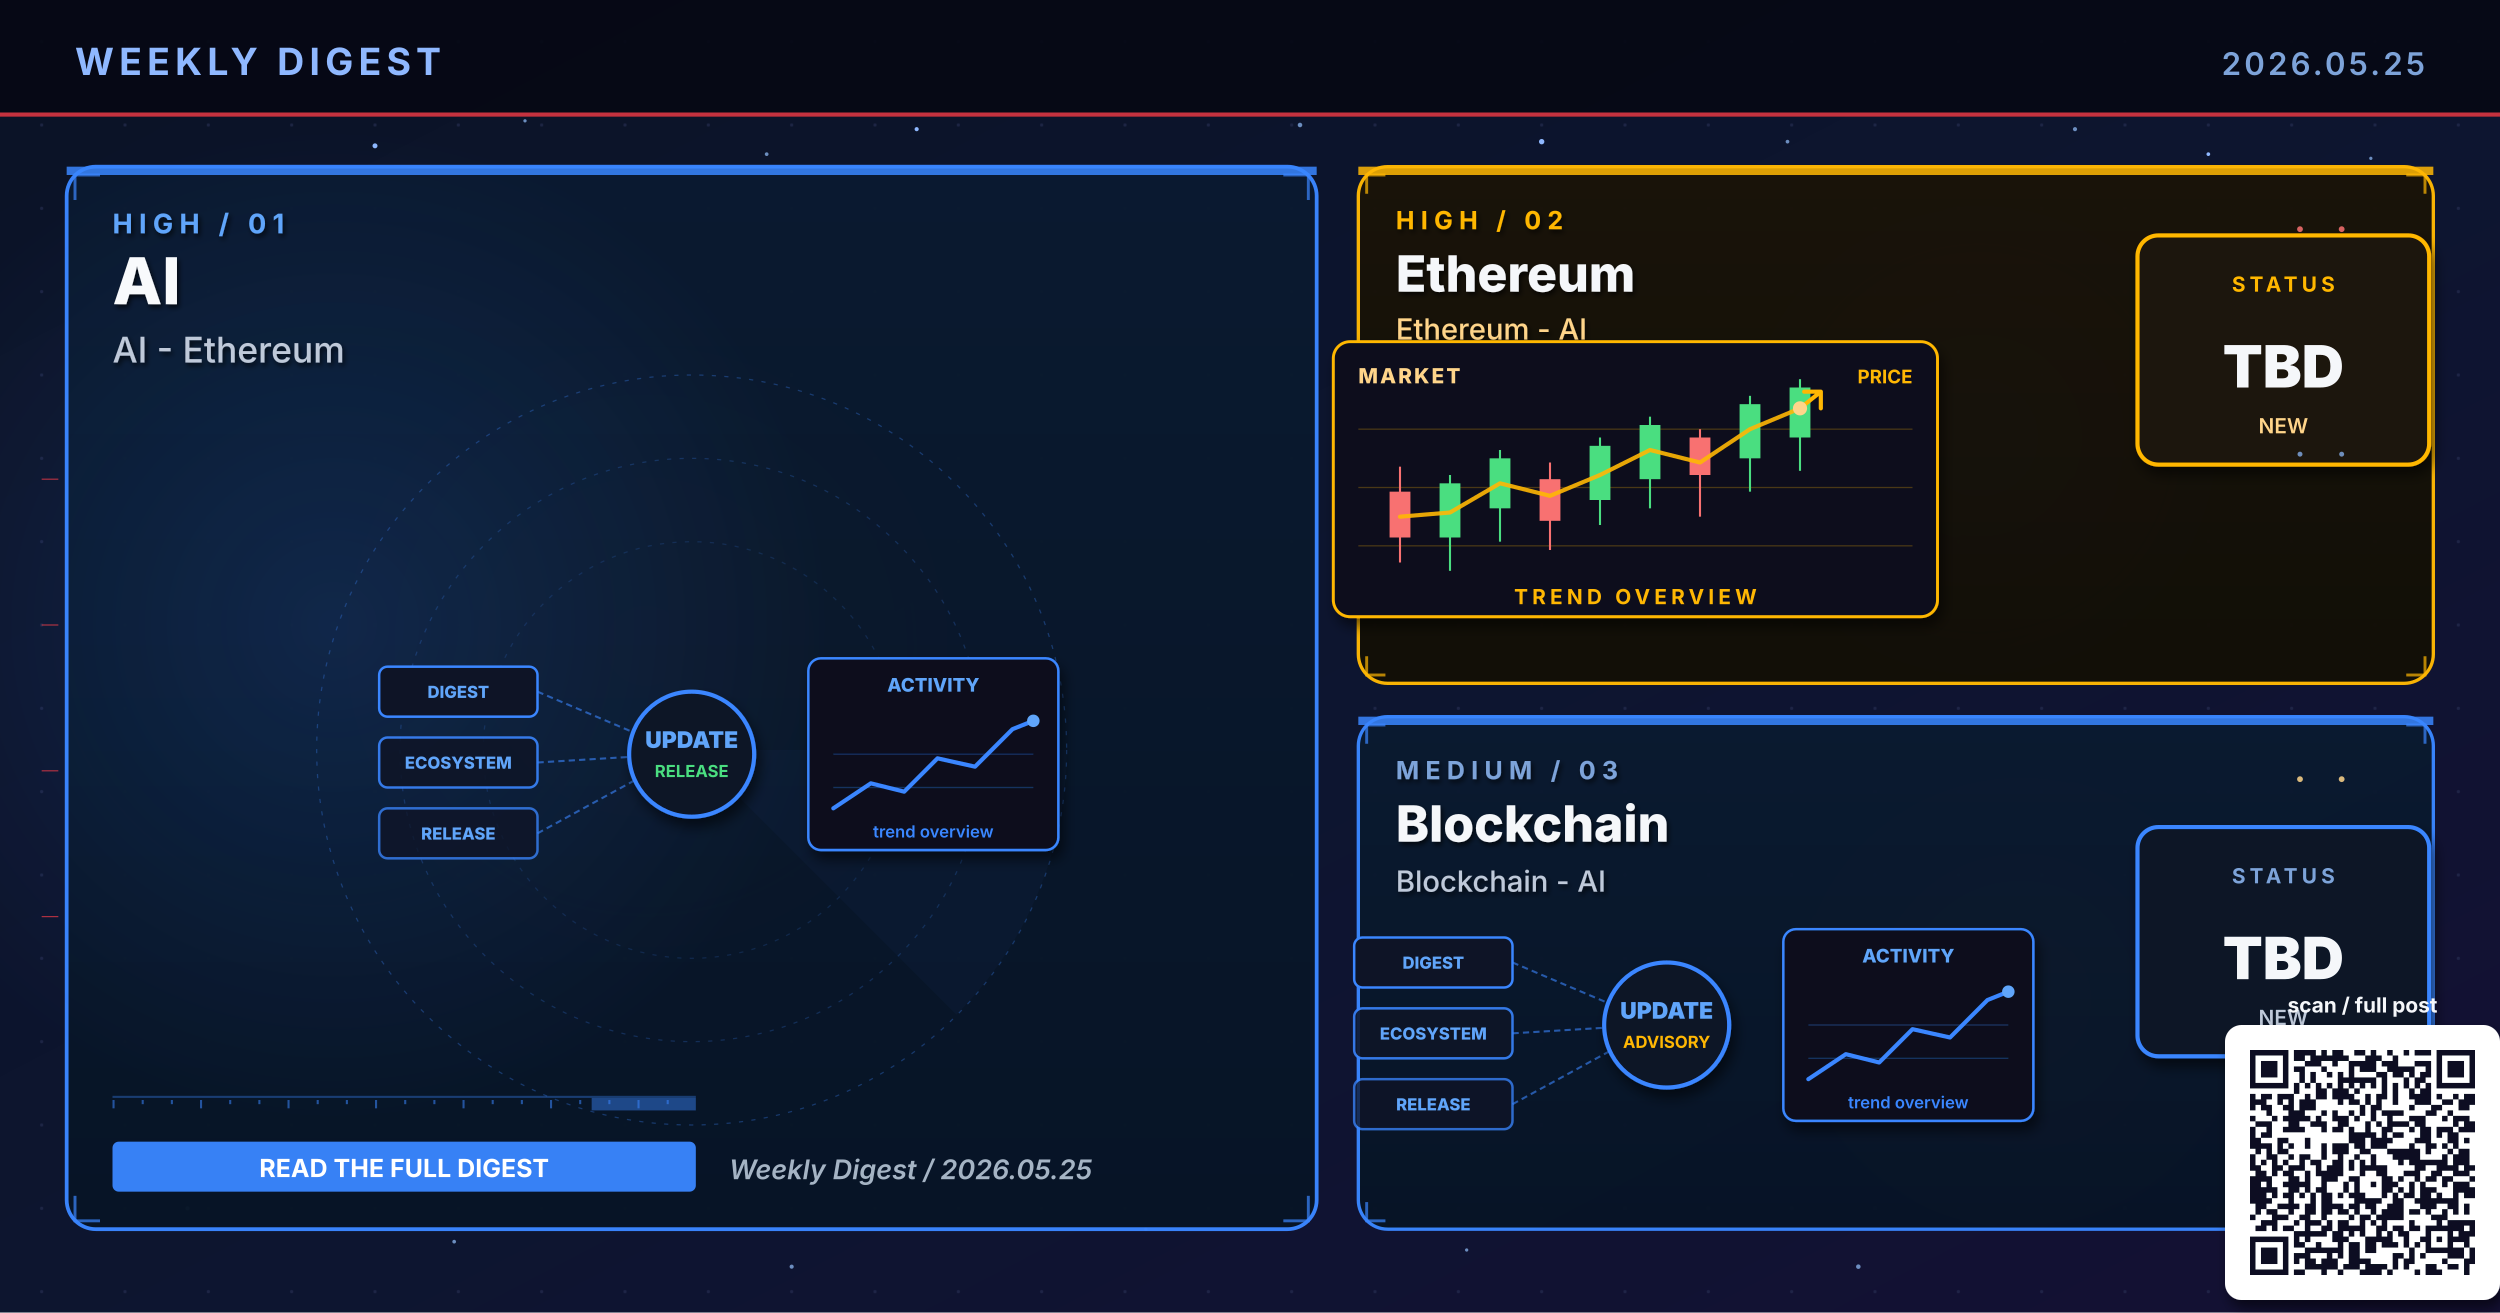
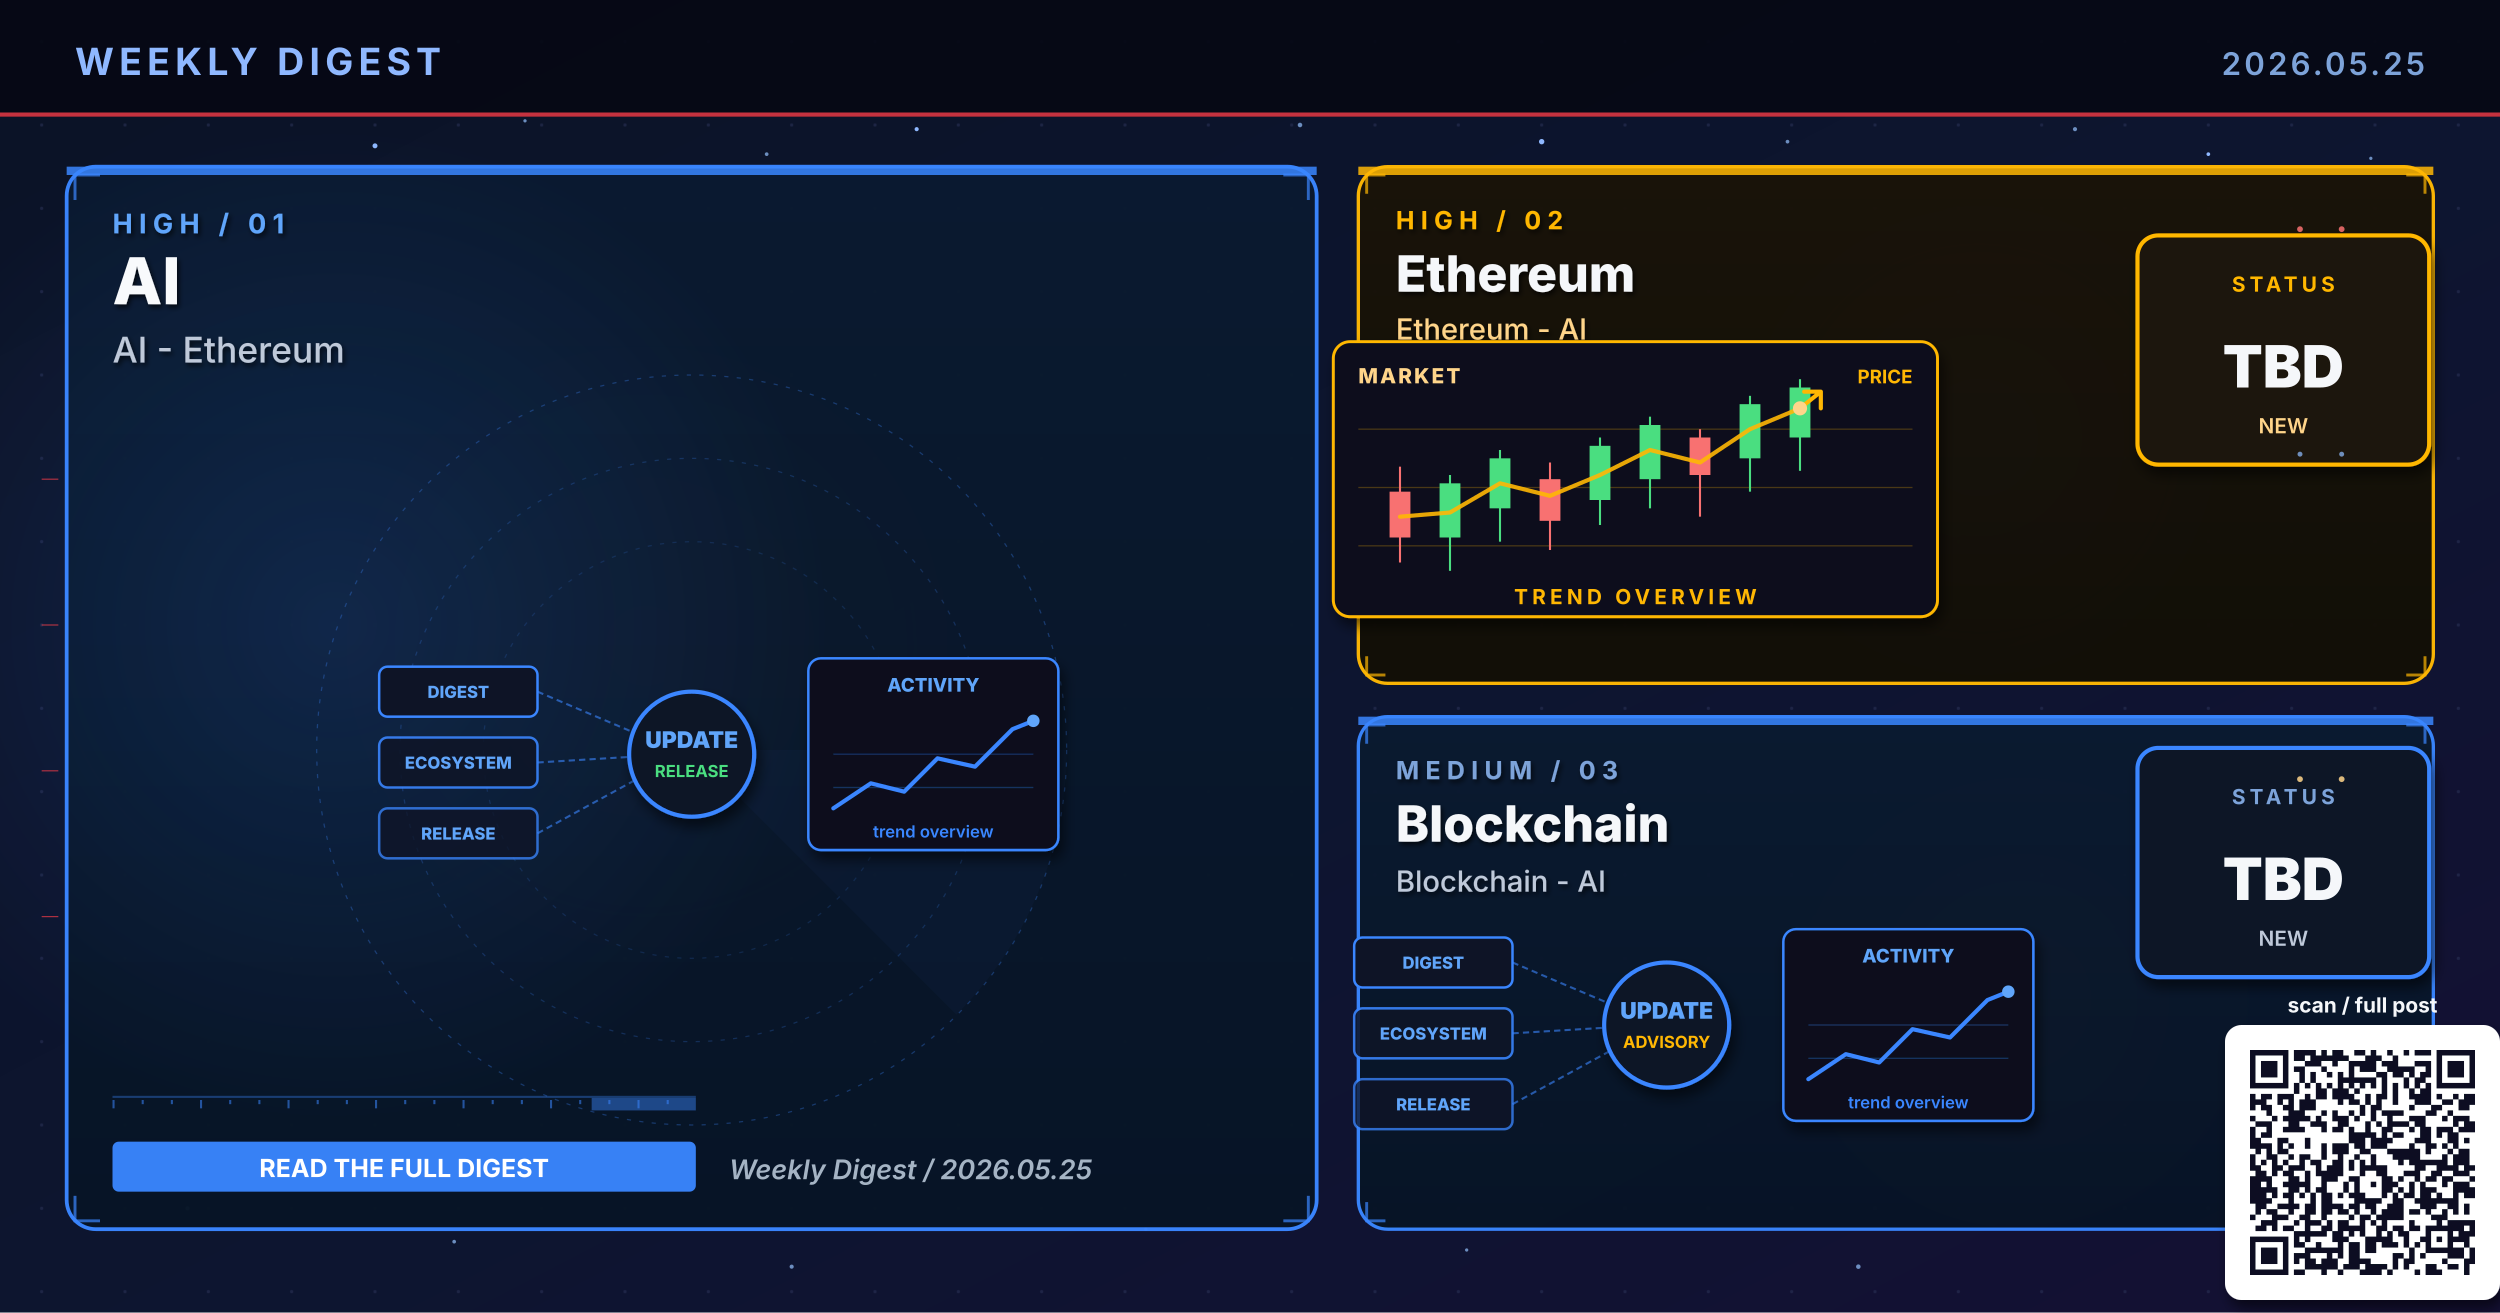
<svg xmlns="http://www.w3.org/2000/svg" viewBox="0 0 1200 630" width="1200" height="630" role="img" aria-label="Weekly digest cover 2026.05.25: AI, Ethereum, Blockchain">
  <defs>
    <linearGradient id="bgSpread" x1="0%" y1="0%" x2="100%" y2="100%">
      <stop offset="0%" stop-color="#0B1326" />
      <stop offset="55%" stop-color="#0D1530" />
      <stop offset="100%" stop-color="#141034" />
    </linearGradient>
    <linearGradient id="heroPanel" x1="0%" y1="0%" x2="0%" y2="100%">
      <stop offset="0%" stop-color="#1A0A08" />
      <stop offset="100%" stop-color="#110608" />
    </linearGradient>
    <linearGradient id="heroPanelBlue" x1="0%" y1="0%" x2="0%" y2="100%">
      <stop offset="0%" stop-color="#0A1A30" />
      <stop offset="100%" stop-color="#071426" />
    </linearGradient>
    <linearGradient id="heroPanelAmber" x1="0%" y1="0%" x2="0%" y2="100%">
      <stop offset="0%" stop-color="#1A1208" />
      <stop offset="100%" stop-color="#120E06" />
    </linearGradient>
    <linearGradient id="heroPanelGreen" x1="0%" y1="0%" x2="0%" y2="100%">
      <stop offset="0%" stop-color="#08160E" />
      <stop offset="100%" stop-color="#04100A" />
    </linearGradient>
    <linearGradient id="heroPanelPurple" x1="0%" y1="0%" x2="0%" y2="100%">
      <stop offset="0%" stop-color="#110629" />
      <stop offset="100%" stop-color="#0A0418" />
    </linearGradient>
    <radialGradient id="hotRed" cx="50%" cy="50%" r="50%">
      <stop offset="0%" stop-color="#E63946" stop-opacity="0.6" />
      <stop offset="100%" stop-color="#E63946" stop-opacity="0" />
    </radialGradient>
    <radialGradient id="hotBlue" cx="50%" cy="50%" r="50%">
      <stop offset="0%" stop-color="#3A86FF" stop-opacity="0.5" />
      <stop offset="100%" stop-color="#3A86FF" stop-opacity="0" />
    </radialGradient>
    <radialGradient id="hotAmber" cx="50%" cy="50%" r="50%">
      <stop offset="0%" stop-color="#FFB703" stop-opacity="0.45" />
      <stop offset="100%" stop-color="#FFB703" stop-opacity="0" />
    </radialGradient>
    <radialGradient id="hotGreen" cx="50%" cy="50%" r="50%">
      <stop offset="0%" stop-color="#4ADE80" stop-opacity="0.45" />
      <stop offset="100%" stop-color="#4ADE80" stop-opacity="0" />
    </radialGradient>
    <radialGradient id="hotPurple" cx="50%" cy="50%" r="50%">
      <stop offset="0%" stop-color="#A78BFA" stop-opacity="0.45" />
      <stop offset="100%" stop-color="#A78BFA" stop-opacity="0" />
    </radialGradient>
    <pattern id="envGrid" x="0" y="0" width="40" height="40" patternUnits="userSpaceOnUse">
      <circle cx="20" cy="20" r="0.8" fill="#2A3256" opacity="0.55" />
    </pattern>
    <filter id="softShadow" x="-10%" y="-10%" width="130%" height="130%">
      <feGaussianBlur in="SourceAlpha" stdDeviation="3" />
      <feOffset dx="2" dy="4" />
      <feComponentTransfer>
        <feFuncA type="linear" slope="0.55" />
      </feComponentTransfer>
      <feMerge>
        <feMergeNode />
        <feMergeNode in="SourceGraphic" />
      </feMerge>
    </filter>
    <filter id="textShadow" x="-10%" y="-10%" width="130%" height="130%">
      <feGaussianBlur in="SourceAlpha" stdDeviation="1.2" />
      <feOffset dx="1" dy="1.5" />
      <feComponentTransfer>
        <feFuncA type="linear" slope="0.7" />
      </feComponentTransfer>
      <feMerge>
        <feMergeNode />
        <feMergeNode in="SourceGraphic" />
      </feMerge>
    </filter>
  </defs>
  <rect width="1200" height="630" fill="url(#bgSpread)" />
  <rect width="1200" height="630" fill="url(#envGrid)" />
  <circle cx="310" cy="310" r="160" fill="url(#hotRed)">
    <animate attributeName="opacity" values="0.6;1;0.6" dur="5.8s" repeatCount="indefinite" />
  </circle>
  <circle cx="950" cy="210" r="120" fill="url(#hotBlue)">
    <animate attributeName="opacity" values="0.45;0.85;0.45" dur="6.4s" repeatCount="indefinite" />
  </circle>
  <circle cx="970" cy="480" r="110" fill="url(#hotAmber)">
    <animate attributeName="opacity" values="0.4;0.75;0.4" dur="7.1s" repeatCount="indefinite" />
  </circle>
  <g fill="#8FB8FF">
    <circle cx="180" cy="70" r="1.2">
      <animate attributeName="opacity" values="0.2;1;0.2" dur="3.4s" repeatCount="indefinite" />
    </circle>
    <circle cx="440" cy="62" r="1">
      <animate attributeName="opacity" values="0.2;0.9;0.2" dur="4.2s" repeatCount="indefinite" />
    </circle>
    <circle cx="740" cy="68" r="1.3">
      <animate attributeName="opacity" values="0.25;1;0.25" dur="3.9s" repeatCount="indefinite" />
    </circle>
    <circle cx="1060" cy="74" r="0.9">
      <animate attributeName="opacity" values="0.2;0.85;0.2" dur="5.1s" repeatCount="indefinite" />
    </circle>
    <circle cx="90" cy="580" r="1">
      <animate attributeName="opacity" values="0.15;0.8;0.15" dur="4.7s" repeatCount="indefinite" />
    </circle>
    <circle cx="550" cy="590" r="0.8">
      <animate attributeName="opacity" values="0.2;0.75;0.2" dur="3.6s" begin="0.5s" repeatCount="indefinite" />
    </circle>
  </g>
  <g fill="#7DA3D9" opacity="0.85">
    <circle cx="252" cy="58" r="0.8">
      <animate attributeName="opacity" values="0.15;0.7;0.15" dur="4.3s" repeatCount="indefinite" />
    </circle>
    <circle cx="368" cy="74" r="0.9">
      <animate attributeName="opacity" values="0.2;0.85;0.2" dur="3.8s" begin="0.4s" repeatCount="indefinite" />
    </circle>
    <circle cx="624" cy="60" r="1.1">
      <animate attributeName="opacity" values="0.25;0.95;0.25" dur="4.5s" repeatCount="indefinite" />
    </circle>
    <circle cx="858" cy="68" r="0.9">
      <animate attributeName="opacity" values="0.2;0.8;0.2" dur="3.6s" begin="0.6s" repeatCount="indefinite" />
    </circle>
    <circle cx="996" cy="62" r="1.0">
      <animate attributeName="opacity" values="0.2;0.9;0.2" dur="4.0s" begin="0.2s" repeatCount="indefinite" />
    </circle>
    <circle cx="1138" cy="76" r="0.8">
      <animate attributeName="opacity" values="0.15;0.7;0.15" dur="5.2s" begin="0.5s" repeatCount="indefinite" />
    </circle>
    <circle cx="218" cy="596" r="0.9">
      <animate attributeName="opacity" values="0.18;0.75;0.18" dur="4.6s" begin="0.3s" repeatCount="indefinite" />
    </circle>
    <circle cx="380" cy="608" r="1.0">
      <animate attributeName="opacity" values="0.2;0.85;0.2" dur="3.9s" begin="0.7s" repeatCount="indefinite" />
    </circle>
    <circle cx="704" cy="600" r="0.8">
      <animate attributeName="opacity" values="0.18;0.7;0.18" dur="4.2s" begin="0.4s" repeatCount="indefinite" />
    </circle>
    <circle cx="892" cy="608" r="1.1">
      <animate attributeName="opacity" values="0.22;0.9;0.22" dur="4.7s" begin="0.6s" repeatCount="indefinite" />
    </circle>
    <circle cx="1078" cy="600" r="0.9">
      <animate attributeName="opacity" values="0.2;0.85;0.2" dur="3.6s" begin="0.8s" repeatCount="indefinite" />
    </circle>
  </g>
  <rect x="0" y="0" width="1200" height="56" fill="#050813" opacity="0.92" />
  <text x="36" y="36" font-family="Inter, Helvetica, Arial, sans-serif" font-size="18" font-weight="700" fill="#8FB8FF" letter-spacing="2.5">WEEKLY DIGEST</text>
  <text x="1164" y="36" font-family="Inter, Helvetica, Arial, sans-serif" font-size="15" font-weight="600" fill="#7DA3D9" letter-spacing="1.5" text-anchor="end">2026.05.25</text>
  <rect x="0" y="54" width="1200" height="2" fill="#E63946" opacity="0.85">
    <animate attributeName="opacity" values="0.4;1;0.4" dur="4.8s" repeatCount="indefinite" />
  </rect>
  <rect x="32" y="80" width="600" height="510" rx="14" ry="14" fill="url(#heroPanelBlue)" stroke="#3A86FF" stroke-width="1.8" opacity="0.98" />
  <circle cx="160" cy="300" r="240" fill="url(#hotBlue)" opacity="0.28" />
  <rect x="32" y="80" width="600" height="4" fill="#3A86FF" opacity="0.85">
    <animate attributeName="opacity" values="0.5;1;0.5" dur="3.4s" repeatCount="indefinite" />
  </rect>
  <g filter="url(#textShadow)">
    <text x="54" y="112" font-family="Inter, Helvetica, Arial, sans-serif" font-size="13" font-weight="700" fill="#60A5FA" letter-spacing="3">HIGH  /  01</text>
    <text x="54" y="146" font-family="Inter, Helvetica, Arial, sans-serif" font-size="31" font-weight="800" fill="#F8FAFC">AI</text>
    <text x="54" y="174" font-family="Inter, Helvetica, Arial, sans-serif" font-size="17" font-weight="500" fill="#BFC9D9">AI - Ethereum</text>
  </g>
  <g transform="translate(332,360)" opacity="0.32">
    <circle r="180" fill="none" stroke="#3A86FF" stroke-width="0.6" stroke-dasharray="2 4" />
    <circle r="140" fill="none" stroke="#3A86FF" stroke-width="0.6" stroke-dasharray="2 4" opacity="0.7" />
    <circle r="100" fill="none" stroke="#3A86FF" stroke-width="0.6" stroke-dasharray="2 4" opacity="0.5" />
    <g>
      <path d="M0 0 L180 0 A180 180 0 0 1 127 127 Z" fill="#3A86FF" opacity="0.10" />
      <animateTransform attributeName="transform" type="rotate" from="0" to="360" dur="14s" repeatCount="indefinite" />
    </g>
  </g>
  <g stroke="#3A86FF" stroke-width="1.4" fill="none" opacity="0.7">
    <path d="M36 96 L36 84 L48 84" />
    <path d="M616 84 L628 84 L628 96" />
    <path d="M36 574 L36 586 L48 586" />
    <path d="M616 586 L628 586 L628 574" />
  </g>
  <g>
    <rect x="54" y="526" width="280" height="1" fill="#3A86FF" opacity="0.35" />
    <rect x="54" y="528" width="1" height="4" fill="#3A86FF" opacity="0.55" />
    <rect x="68" y="528" width="1" height="2" fill="#3A86FF" opacity="0.55" />
    <rect x="82" y="528" width="1" height="2" fill="#3A86FF" opacity="0.55" />
    <rect x="96" y="528" width="1" height="4" fill="#3A86FF" opacity="0.55" />
    <rect x="110" y="528" width="1" height="2" fill="#3A86FF" opacity="0.55" />
    <rect x="124" y="528" width="1" height="2" fill="#3A86FF" opacity="0.55" />
    <rect x="138" y="528" width="1" height="4" fill="#3A86FF" opacity="0.55" />
    <rect x="152" y="528" width="1" height="2" fill="#3A86FF" opacity="0.55" />
    <rect x="166" y="528" width="1" height="2" fill="#3A86FF" opacity="0.55" />
    <rect x="180" y="528" width="1" height="4" fill="#3A86FF" opacity="0.55" />
    <rect x="194" y="528" width="1" height="2" fill="#3A86FF" opacity="0.55" />
    <rect x="208" y="528" width="1" height="2" fill="#3A86FF" opacity="0.55" />
    <rect x="222" y="528" width="1" height="4" fill="#3A86FF" opacity="0.55" />
    <rect x="236" y="528" width="1" height="2" fill="#3A86FF" opacity="0.55" />
    <rect x="250" y="528" width="1" height="2" fill="#3A86FF" opacity="0.55" />
    <rect x="264" y="528" width="1" height="4" fill="#3A86FF" opacity="0.55" />
    <rect x="278" y="528" width="1" height="2" fill="#3A86FF" opacity="0.55" />
    <rect x="292" y="528" width="1" height="2" fill="#3A86FF" opacity="0.55" />
    <rect x="306" y="528" width="1" height="4" fill="#3A86FF" opacity="0.55" />
    <rect x="320" y="528" width="1" height="2" fill="#3A86FF" opacity="0.55" />
    <rect x="284" y="527" width="50" height="6" fill="#3A86FF" opacity="0.45">
      <animate attributeName="x" values="54;284;54" dur="6.4s" repeatCount="indefinite" />
      <animate attributeName="opacity" values="0.2;0.7;0.2" dur="6.4s" repeatCount="indefinite" />
    </rect>
  </g>
  <g transform="translate(332,360)">
    <g font-family="Inter, monospace" font-size="8" font-weight="800">
      <g transform="translate(-150,-40)">
        <rect x="0" y="0" width="76" height="24" rx="4" fill="#0E1426" stroke="#3A86FF" stroke-width="1.2" />
        <text x="38" y="15" text-anchor="middle" fill="#60A5FA">DIGEST</text>
      </g>
      <g transform="translate(-150,-6)">
        <rect x="0" y="0" width="76" height="24" rx="4" fill="#0E1426" stroke="#3A86FF" stroke-width="1.2" opacity="0.88" />
        <text x="38" y="15" text-anchor="middle" fill="#60A5FA">ECOSYSTEM</text>
      </g>
      <g transform="translate(-150,28)">
        <rect x="0" y="0" width="76" height="24" rx="4" fill="#0E1426" stroke="#3A86FF" stroke-width="1.2" opacity="0.76" />
        <text x="38" y="15" text-anchor="middle" fill="#60A5FA">RELEASE</text>
      </g>
    </g>
    <g stroke="#3A86FF" stroke-width="1" stroke-dasharray="3 2" fill="none" opacity="0.6">
      <line x1="-74" y1="-28" x2="-8" y2="0" />
      <line x1="-74" y1="6" x2="-8" y2="2" />
      <line x1="-74" y1="40" x2="-8" y2="4" />
    </g>
    <g fill="#60A5FA">
      <circle r="2">
        <animateMotion path="M-74 -28 L-8 0" dur="2.2s" repeatCount="indefinite" />
      </circle>
      <circle r="2">
        <animateMotion path="M-74 6 L-8 2" dur="2s" begin="0.4s" repeatCount="indefinite" />
      </circle>
      <circle r="2">
        <animateMotion path="M-74 40 L-8 4" dur="2.4s" begin="0.8s" repeatCount="indefinite" />
      </circle>
    </g>
    <circle cx="0" cy="2" r="30" fill="#0A1326" stroke="#3A86FF" stroke-width="2" filter="url(#softShadow)">
      <animate attributeName="r" values="28;33;28" dur="3.4s" repeatCount="indefinite" />
    </circle>
    <text x="0" y="-1" text-anchor="middle" font-family="Inter, monospace" font-size="11" font-weight="900" fill="#60A5FA">UPDATE</text>
    <text x="0" y="13" text-anchor="middle" font-family="Inter, monospace" font-size="8" font-weight="700" fill="#4ADE80">RELEASE</text>
    <g transform="translate(56,-44)" filter="url(#softShadow)">
      <rect x="0" y="0" width="120" height="92" rx="6" fill="#0A0F1E" stroke="#3A86FF" stroke-width="1.2" />
      <text x="60" y="16" text-anchor="middle" font-family="Inter, monospace" font-size="9" font-weight="800" fill="#60A5FA">ACTIVITY</text>
      <polyline points="12,72 30,60 46,64 62,48 80,52 98,34 108,30" fill="none" stroke="#3A86FF" stroke-width="2" stroke-linecap="round" stroke-linejoin="round" />
      <circle cx="108" cy="30" r="3" fill="#60A5FA">
        <animate attributeName="opacity" values="0.5;1;0.5" dur="2s" repeatCount="indefinite" />
      </circle>
      <g stroke="#3A86FF" stroke-width="0.6" opacity="0.3">
        <line x1="12" y1="46" x2="108" y2="46" />
        <line x1="12" y1="62" x2="108" y2="62" />
      </g>
      <text x="60" y="86" text-anchor="middle" font-family="Inter, monospace" font-size="8" font-weight="600" fill="#3A86FF">trend overview</text>
    </g>
  </g>
  <g transform="translate(54,548)">
    <rect x="0" y="0" width="280" height="24" rx="3" fill="#3A86FF" opacity="0.95" />
    <text x="140" y="17" text-anchor="middle" font-family="Inter, Helvetica, Arial, sans-serif" font-size="12" font-weight="700" fill="#FFFFFF">READ THE FULL DIGEST</text>
  </g>
  <text x="350" y="566" font-family="Inter, Helvetica, Arial, sans-serif" font-size="13" font-weight="600" fill="#A5B4C4" font-style="italic">Weekly Digest  /  2026.05.25</text>
  <rect x="652" y="80" width="516" height="248" rx="14" ry="14" fill="url(#heroPanelAmber)" stroke="#FFB703" stroke-width="1.6" opacity="0.97" />
  <rect x="652" y="80" width="516" height="4" fill="#FFB703" opacity="0.85">
    <animate attributeName="opacity" values="0.5;1;0.5" dur="4.2s" repeatCount="indefinite" />
  </rect>
  <g filter="url(#textShadow)">
    <text x="670" y="110" font-family="Inter, Helvetica, Arial, sans-serif" font-size="12" font-weight="700" fill="#FFB703" letter-spacing="3">HIGH  /  02</text>
    <text x="670" y="140" font-family="Inter, Helvetica, Arial, sans-serif" font-size="24" font-weight="800" fill="#F5F7FA">Ethereum</text>
    <text x="670" y="163" font-family="Inter, Helvetica, Arial, sans-serif" font-size="14" font-weight="500" fill="#FFD58A">Ethereum - AI</text>
  </g>
  <g stroke="#FFB703" stroke-width="1.4" fill="none" opacity="0.7">
    <path d="M656 93 L656 84 L665 84" />
    <path d="M1155 84 L1164 84 L1164 93" />
    <path d="M656 315 L656 324 L665 324" />
    <path d="M1155 324 L1164 324 L1164 315" />
  </g>
  <g transform="translate(800,230)">
    <g filter="url(#softShadow)">
      <rect x="-160" y="-66" width="290" height="132" rx="8" fill="#0A0F1E" stroke="#FFB703" stroke-width="1.4" />
    </g>
    <text x="-148" y="-46" font-family="Inter, monospace" font-size="10" font-weight="800" fill="#FFD58A" letter-spacing="1">MARKET</text>
    <text x="118" y="-46" text-anchor="end" font-family="Inter, monospace" font-size="9" font-weight="700" fill="#FFB703">PRICE</text>
    <g stroke="#FFB703" stroke-width="0.6" opacity="0.25">
      <line x1="-148" y1="-24" x2="118" y2="-24" />
      <line x1="-148" y1="4" x2="118" y2="4" />
      <line x1="-148" y1="32" x2="118" y2="32" />
    </g>
    <g stroke-width="1">
      <line x1="-128" y1="-6" x2="-128" y2="40" stroke="#F87171" />
      <rect x="-133" y="6" width="10" height="22" fill="#F87171" />
      <line x1="-104" y1="-2" x2="-104" y2="44" stroke="#4ADE80" />
      <rect x="-109" y="2" width="10" height="26" fill="#4ADE80" />
      <line x1="-80" y1="-14" x2="-80" y2="30" stroke="#4ADE80" />
      <rect x="-85" y="-10" width="10" height="24" fill="#4ADE80" />
      <line x1="-56" y1="-8" x2="-56" y2="34" stroke="#F87171" />
      <rect x="-61" y="0" width="10" height="20" fill="#F87171" />
      <line x1="-32" y1="-20" x2="-32" y2="22" stroke="#4ADE80" />
      <rect x="-37" y="-16" width="10" height="26" fill="#4ADE80" />
      <line x1="-8" y1="-30" x2="-8" y2="14" stroke="#4ADE80" />
      <rect x="-13" y="-26" width="10" height="26" fill="#4ADE80" />
      <line x1="16" y1="-24" x2="16" y2="18" stroke="#F87171" />
      <rect x="11" y="-20" width="10" height="18" fill="#F87171" />
      <line x1="40" y1="-40" x2="40" y2="6" stroke="#4ADE80" />
      <rect x="35" y="-36" width="10" height="26" fill="#4ADE80" />
      <line x1="64" y1="-48" x2="64" y2="-4" stroke="#4ADE80" />
      <rect x="59" y="-44" width="10" height="24" fill="#4ADE80" />
    </g>
    <polyline points="-128,18 -104,16 -80,2 -56,8 -32,-2 -8,-14 16,-8 40,-24 64,-34" fill="none" stroke="#FFB703" stroke-width="2" stroke-linecap="round" stroke-linejoin="round" opacity="0.9" />
    <g transform="translate(64,-34)" stroke="#FFB703" stroke-width="2" fill="none" stroke-linecap="round">
      <path d="M0 0 L10 -8 M10 -8 L2 -8 M10 -8 L10 0">
        <animate attributeName="stroke-opacity" values="0.5;1;0.5" dur="1.8s" repeatCount="indefinite" />
      </path>
    </g>
    <circle cx="64" cy="-34" r="3.4" fill="#FFD58A">
      <animate attributeName="r" values="3;5;3" dur="2s" repeatCount="indefinite" />
    </circle>
    <text x="-15" y="60" text-anchor="middle" font-family="Inter, Helvetica, Arial, sans-serif" font-size="10" font-weight="700" fill="#FFB703" letter-spacing="2">TREND OVERVIEW</text>
  </g>
  <g transform="translate(1094,168)" filter="url(#softShadow)">
    <rect x="-68" y="-55" width="140" height="110" rx="10" fill="#1A1208" stroke="#FFB703" stroke-width="2" />
    <text x="2" y="-28" text-anchor="middle" font-family="Inter, Helvetica, Arial, sans-serif" font-size="10" font-weight="700" letter-spacing="2" fill="#FFB703">STATUS</text>
    <text x="2" y="18" text-anchor="middle" font-family="Inter, Helvetica, Arial, sans-serif" font-size="28" font-weight="900" fill="#F5F7FA">TBD</text>
    <text x="2" y="40" text-anchor="middle" font-family="Inter, Helvetica, Arial, sans-serif" font-size="10" font-weight="600" fill="#FFD58A">NEW</text>
  </g>
  <rect x="652" y="344" width="516" height="246" rx="14" ry="14" fill="url(#heroPanelBlue)" stroke="#3A86FF" stroke-width="1.6" opacity="0.97" />
  <rect x="652" y="344" width="516" height="4" fill="#3A86FF" opacity="0.85">
    <animate attributeName="opacity" values="0.5;1;0.5" dur="4.8s" repeatCount="indefinite" />
  </rect>
  <g filter="url(#textShadow)">
    <text x="670" y="374" font-family="Inter, Helvetica, Arial, sans-serif" font-size="12" font-weight="700" fill="#7DA3D9" letter-spacing="3">MEDIUM  /  03</text>
    <text x="670" y="404" font-family="Inter, Helvetica, Arial, sans-serif" font-size="24" font-weight="800" fill="#F5F7FA">Blockchain</text>
    <text x="670" y="428" font-family="Inter, Helvetica, Arial, sans-serif" font-size="14" font-weight="500" fill="#BFC9D9">Blockchain - AI</text>
  </g>
  <g stroke="#3A86FF" stroke-width="1.4" fill="none" opacity="0.7">
    <path d="M656 357 L656 348 L665 348" />
    <path d="M1155 348 L1164 348 L1164 357" />
    <path d="M656 577 L656 586 L665 586" />
    <path d="M1155 586 L1164 586 L1164 577" />
  </g>
  <g transform="translate(800,490)">
    <g font-family="Inter, monospace" font-size="8" font-weight="800">
      <g transform="translate(-150,-40)">
        <rect x="0" y="0" width="76" height="24" rx="4" fill="#0E1426" stroke="#3A86FF" stroke-width="1.2" />
        <text x="38" y="15" text-anchor="middle" fill="#60A5FA">DIGEST</text>
      </g>
      <g transform="translate(-150,-6)">
        <rect x="0" y="0" width="76" height="24" rx="4" fill="#0E1426" stroke="#3A86FF" stroke-width="1.2" opacity="0.88" />
        <text x="38" y="15" text-anchor="middle" fill="#60A5FA">ECOSYSTEM</text>
      </g>
      <g transform="translate(-150,28)">
        <rect x="0" y="0" width="76" height="24" rx="4" fill="#0E1426" stroke="#3A86FF" stroke-width="1.2" opacity="0.76" />
        <text x="38" y="15" text-anchor="middle" fill="#60A5FA">RELEASE</text>
      </g>
    </g>
    <g stroke="#3A86FF" stroke-width="1" stroke-dasharray="3 2" fill="none" opacity="0.6">
      <line x1="-74" y1="-28" x2="-8" y2="0" />
      <line x1="-74" y1="6" x2="-8" y2="2" />
      <line x1="-74" y1="40" x2="-8" y2="4" />
    </g>
    <g fill="#60A5FA">
      <circle r="2">
        <animateMotion path="M-74 -28 L-8 0" dur="2.2s" repeatCount="indefinite" />
      </circle>
      <circle r="2">
        <animateMotion path="M-74 6 L-8 2" dur="2s" begin="0.4s" repeatCount="indefinite" />
      </circle>
      <circle r="2">
        <animateMotion path="M-74 40 L-8 4" dur="2.4s" begin="0.8s" repeatCount="indefinite" />
      </circle>
    </g>
    <circle cx="0" cy="2" r="30" fill="#0A1326" stroke="#3A86FF" stroke-width="2" filter="url(#softShadow)">
      <animate attributeName="r" values="28;33;28" dur="3.4s" repeatCount="indefinite" />
    </circle>
    <text x="0" y="-1" text-anchor="middle" font-family="Inter, monospace" font-size="11" font-weight="900" fill="#60A5FA">UPDATE</text>
    <text x="0" y="13" text-anchor="middle" font-family="Inter, monospace" font-size="8" font-weight="700" fill="#FFB703">ADVISORY</text>
    <g transform="translate(56,-44)" filter="url(#softShadow)">
      <rect x="0" y="0" width="120" height="92" rx="6" fill="#0A0F1E" stroke="#3A86FF" stroke-width="1.2" />
      <text x="60" y="16" text-anchor="middle" font-family="Inter, monospace" font-size="9" font-weight="800" fill="#60A5FA">ACTIVITY</text>
      <polyline points="12,72 30,60 46,64 62,48 80,52 98,34 108,30" fill="none" stroke="#3A86FF" stroke-width="2" stroke-linecap="round" stroke-linejoin="round" />
      <circle cx="108" cy="30" r="3" fill="#60A5FA">
        <animate attributeName="opacity" values="0.5;1;0.5" dur="2s" repeatCount="indefinite" />
      </circle>
      <g stroke="#3A86FF" stroke-width="0.6" opacity="0.3">
        <line x1="12" y1="46" x2="108" y2="46" />
        <line x1="12" y1="62" x2="108" y2="62" />
      </g>
      <text x="60" y="86" text-anchor="middle" font-family="Inter, monospace" font-size="8" font-weight="600" fill="#3A86FF">trend overview</text>
    </g>
  </g>
-   <g transform="translate(1094,452)" filter="url(#softShadow)">
+   <g transform="translate(1094,414)" filter="url(#softShadow)">
    <rect x="-68" y="-55" width="140" height="110" rx="10" fill="#071426" stroke="#3A86FF" stroke-width="2" />
    <text x="2" y="-28" text-anchor="middle" font-family="Inter, Helvetica, Arial, sans-serif" font-size="10" font-weight="700" letter-spacing="2" fill="#7DA3D9">STATUS</text>
    <text x="2" y="18" text-anchor="middle" font-family="Inter, Helvetica, Arial, sans-serif" font-size="28" font-weight="900" fill="#F5F7FA">TBD</text>
    <text x="2" y="40" text-anchor="middle" font-family="Inter, Helvetica, Arial, sans-serif" font-size="10" font-weight="600" fill="#BFC9D9">NEW</text>
  </g>
  <g opacity="0.85">
    <g fill="#F87171">
      <circle cx="1104" cy="110" r="1.4">
        <animate attributeName="opacity" values="0.2;1;0.2" dur="1.8s" repeatCount="indefinite" />
      </circle>
      <circle cx="1124" cy="110" r="1.4">
        <animate attributeName="opacity" values="0.2;1;0.2" dur="1.4s" begin="0.3s" repeatCount="indefinite" />
      </circle>
    </g>
    <g fill="#7DA3D9">
      <circle cx="1104" cy="218" r="1.2">
        <animate attributeName="opacity" values="0.2;1;0.2" dur="2s" repeatCount="indefinite" />
      </circle>
      <circle cx="1124" cy="218" r="1.2">
        <animate attributeName="opacity" values="0.2;1;0.2" dur="1.6s" begin="0.4s" repeatCount="indefinite" />
      </circle>
    </g>
    <g fill="#FFD58A">
      <circle cx="1104" cy="374" r="1.4">
        <animate attributeName="opacity" values="0.2;1;0.2" dur="1.8s" repeatCount="indefinite" />
      </circle>
      <circle cx="1124" cy="374" r="1.4">
        <animate attributeName="opacity" values="0.2;1;0.2" dur="1.6s" begin="0.3s" repeatCount="indefinite" />
      </circle>
    </g>
    <g stroke="#E63946" stroke-width="0.5" fill="none">
      <path d="M20 230 L28 230">
        <animate attributeName="stroke-opacity" values="0;0.7;0" dur="2s" repeatCount="indefinite" />
      </path>
      <path d="M20 300 L28 300">
        <animate attributeName="stroke-opacity" values="0;0.7;0" dur="2.3s" begin="0.3s" repeatCount="indefinite" />
      </path>
      <path d="M20 370 L28 370">
        <animate attributeName="stroke-opacity" values="0;0.7;0" dur="1.9s" begin="0.6s" repeatCount="indefinite" />
      </path>
      <path d="M20 440 L28 440">
        <animate attributeName="stroke-opacity" values="0;0.7;0" dur="2.1s" begin="0.9s" repeatCount="indefinite" />
      </path>
    </g>
  </g>
  <g transform="translate(1080,504)" filter="url(#softShadow)">
    <rect x="-12" y="-12" width="132" height="132" rx="8" fill="#FFFFFF" />
    <path fill="#0A1020" d="M0.0 0.0h18.439v2.634h-18.439z M21.073 0.0h10.537v2.634h-10.537z M34.244 0.0h2.634v2.634h-2.634z M39.512 0.0h5.268v2.634h-5.268z M50.049 0.0h5.268v2.634h-5.268z M57.951 0.0h2.634v2.634h-2.634z M65.854 0.0h2.634v2.634h-2.634z M73.756 0.0h2.634v2.634h-2.634z M79.024 0.0h7.902v2.634h-7.902z M89.561 0.0h18.439v2.634h-18.439z M0.0 2.634h2.634v2.634h-2.634z M15.805 2.634h2.634v2.634h-2.634z M21.073 2.634h5.268v2.634h-5.268z M28.976 2.634h18.439v2.634h-18.439z M55.317 2.634h7.902v2.634h-7.902z M68.488 2.634h2.634v2.634h-2.634z M89.561 2.634h2.634v2.634h-2.634z M105.366 2.634h2.634v2.634h-2.634z M0.0 5.268h2.634v2.634h-2.634z M5.268 5.268h7.902v2.634h-7.902z M15.805 5.268h2.634v2.634h-2.634z M26.341 5.268h7.902v2.634h-7.902z M39.512 5.268h2.634v2.634h-2.634z M47.415 5.268h13.171v2.634h-13.171z M63.22 5.268h7.902v2.634h-7.902z M79.024 5.268h7.902v2.634h-7.902z M89.561 5.268h2.634v2.634h-2.634z M94.829 5.268h7.902v2.634h-7.902z M105.366 5.268h2.634v2.634h-2.634z M0.0 7.902h2.634v2.634h-2.634z M5.268 7.902h7.902v2.634h-7.902z M15.805 7.902h2.634v2.634h-2.634z M21.073 7.902h5.268v2.634h-5.268z M34.244 7.902h2.634v2.634h-2.634z M47.415 7.902h2.634v2.634h-2.634z M52.683 7.902h7.902v2.634h-7.902z M65.854 7.902h13.171v2.634h-13.171z M84.293 7.902h2.634v2.634h-2.634z M89.561 7.902h2.634v2.634h-2.634z M94.829 7.902h7.902v2.634h-7.902z M105.366 7.902h2.634v2.634h-2.634z M0.0 10.537h2.634v2.634h-2.634z M5.268 10.537h7.902v2.634h-7.902z M15.805 10.537h2.634v2.634h-2.634z M23.707 10.537h2.634v2.634h-2.634z M28.976 10.537h2.634v2.634h-2.634z M36.878 10.537h2.634v2.634h-2.634z M42.146 10.537h2.634v2.634h-2.634z M47.415 10.537h2.634v2.634h-2.634z M60.585 10.537h5.268v2.634h-5.268z M68.488 10.537h5.268v2.634h-5.268z M76.39 10.537h2.634v2.634h-2.634z M81.659 10.537h5.268v2.634h-5.268z M89.561 10.537h2.634v2.634h-2.634z M94.829 10.537h7.902v2.634h-7.902z M105.366 10.537h2.634v2.634h-2.634z M0.0 13.171h2.634v2.634h-2.634z M15.805 13.171h2.634v2.634h-2.634z M23.707 13.171h2.634v2.634h-2.634z M28.976 13.171h2.634v2.634h-2.634z M42.146 13.171h18.439v2.634h-18.439z M63.22 13.171h2.634v2.634h-2.634z M73.756 13.171h2.634v2.634h-2.634z M79.024 13.171h5.268v2.634h-5.268z M89.561 13.171h2.634v2.634h-2.634z M105.366 13.171h2.634v2.634h-2.634z M0.0 15.805h18.439v2.634h-18.439z M21.073 15.805h2.634v2.634h-2.634z M26.341 15.805h2.634v2.634h-2.634z M31.61 15.805h2.634v2.634h-2.634z M36.878 15.805h2.634v2.634h-2.634z M42.146 15.805h2.634v2.634h-2.634z M47.415 15.805h2.634v2.634h-2.634z M52.683 15.805h2.634v2.634h-2.634z M57.951 15.805h2.634v2.634h-2.634z M63.22 15.805h2.634v2.634h-2.634z M68.488 15.805h2.634v2.634h-2.634z M73.756 15.805h2.634v2.634h-2.634z M79.024 15.805h2.634v2.634h-2.634z M84.293 15.805h2.634v2.634h-2.634z M89.561 15.805h18.439v2.634h-18.439z M21.073 18.439h2.634v2.634h-2.634z M31.61 18.439h5.268v2.634h-5.268z M39.512 18.439h7.902v2.634h-7.902z M50.049 18.439h2.634v2.634h-2.634z M63.22 18.439h2.634v2.634h-2.634z M68.488 18.439h2.634v2.634h-2.634z M76.39 18.439h2.634v2.634h-2.634z M81.659 18.439h5.268v2.634h-5.268z M0.0 21.073h2.634v2.634h-2.634z M5.268 21.073h5.268v2.634h-5.268z M13.171 21.073h7.902v2.634h-7.902z M26.341 21.073h2.634v2.634h-2.634z M31.61 21.073h5.268v2.634h-5.268z M39.512 21.073h10.537v2.634h-10.537z M55.317 21.073h2.634v2.634h-2.634z M60.585 21.073h5.268v2.634h-5.268z M68.488 21.073h2.634v2.634h-2.634z M76.39 21.073h10.537v2.634h-10.537z M89.561 21.073h2.634v2.634h-2.634z M97.463 21.073h2.634v2.634h-2.634z M102.732 21.073h5.268v2.634h-5.268z M0.0 23.707h7.902v2.634h-7.902z M13.171 23.707h2.634v2.634h-2.634z M18.439 23.707h2.634v2.634h-2.634z M23.707 23.707h7.902v2.634h-7.902z M42.146 23.707h2.634v2.634h-2.634z M47.415 23.707h5.268v2.634h-5.268z M55.317 23.707h2.634v2.634h-2.634z M60.585 23.707h2.634v2.634h-2.634z M68.488 23.707h2.634v2.634h-2.634z M79.024 23.707h7.902v2.634h-7.902z M92.195 23.707h5.268v2.634h-5.268z M100.098 23.707h7.902v2.634h-7.902z M0.0 26.341h2.634v2.634h-2.634z M5.268 26.341h5.268v2.634h-5.268z M15.805 26.341h5.268v2.634h-5.268z M23.707 26.341h7.902v2.634h-7.902z M52.683 26.341h2.634v2.634h-2.634z M57.951 26.341h5.268v2.634h-5.268z M76.39 26.341h2.634v2.634h-2.634z M86.927 26.341h5.268v2.634h-5.268z M100.098 26.341h5.268v2.634h-5.268z M7.902 28.976h2.634v2.634h-2.634z M18.439 28.976h7.902v2.634h-7.902z M34.244 28.976h2.634v2.634h-2.634z M39.512 28.976h2.634v2.634h-2.634z M47.415 28.976h2.634v2.634h-2.634z M52.683 28.976h2.634v2.634h-2.634z M57.951 28.976h2.634v2.634h-2.634z M63.22 28.976h10.537v2.634h-10.537z M84.293 28.976h5.268v2.634h-5.268z M94.829 28.976h2.634v2.634h-2.634z M0.0 31.61h2.634v2.634h-2.634z M10.537 31.61h2.634v2.634h-2.634z M15.805 31.61h13.171v2.634h-13.171z M31.61 31.61h2.634v2.634h-2.634z M39.512 31.61h7.902v2.634h-7.902z M50.049 31.61h2.634v2.634h-2.634z M57.951 31.61h2.634v2.634h-2.634z M65.854 31.61h2.634v2.634h-2.634z M76.39 31.61h7.902v2.634h-7.902z M92.195 31.61h2.634v2.634h-2.634z M97.463 31.61h7.902v2.634h-7.902z M2.634 34.244h7.902v2.634h-7.902z M18.439 34.244h5.268v2.634h-5.268z M28.976 34.244h7.902v2.634h-7.902z M42.146 34.244h5.268v2.634h-5.268z M55.317 34.244h2.634v2.634h-2.634z M60.585 34.244h2.634v2.634h-2.634z M65.854 34.244h10.537v2.634h-10.537z M79.024 34.244h5.268v2.634h-5.268z M97.463 34.244h2.634v2.634h-2.634z M102.732 34.244h5.268v2.634h-5.268z M0.0 36.878h2.634v2.634h-2.634z M7.902 36.878h2.634v2.634h-2.634z M15.805 36.878h10.537v2.634h-10.537z M34.244 36.878h2.634v2.634h-2.634z M39.512 36.878h5.268v2.634h-5.268z M47.415 36.878h2.634v2.634h-2.634z M55.317 36.878h2.634v2.634h-2.634z M63.22 36.878h5.268v2.634h-5.268z M76.39 36.878h2.634v2.634h-2.634z M81.659 36.878h5.268v2.634h-5.268z M89.561 36.878h7.902v2.634h-7.902z M100.098 36.878h7.902v2.634h-7.902z M0.0 39.512h2.634v2.634h-2.634z M5.268 39.512h5.268v2.634h-5.268z M47.415 39.512h13.171v2.634h-13.171z M63.22 39.512h2.634v2.634h-2.634z M68.488 39.512h5.268v2.634h-5.268z M81.659 39.512h5.268v2.634h-5.268z M89.561 39.512h2.634v2.634h-2.634z M94.829 39.512h5.268v2.634h-5.268z M0.0 42.146h5.268v2.634h-5.268z M13.171 42.146h5.268v2.634h-5.268z M26.341 42.146h2.634v2.634h-2.634z M47.415 42.146h7.902v2.634h-7.902z M57.951 42.146h10.537v2.634h-10.537z M79.024 42.146h7.902v2.634h-7.902z M94.829 42.146h5.268v2.634h-5.268z M102.732 42.146h2.634v2.634h-2.634z M0.0 44.78h10.537v2.634h-10.537z M13.171 44.78h2.634v2.634h-2.634z M18.439 44.78h2.634v2.634h-2.634z M26.341 44.78h2.634v2.634h-2.634z M34.244 44.78h2.634v2.634h-2.634z M39.512 44.78h7.902v2.634h-7.902z M50.049 44.78h5.268v2.634h-5.268z M57.951 44.78h7.902v2.634h-7.902z M76.39 44.78h2.634v2.634h-2.634z M84.293 44.78h5.268v2.634h-5.268z M92.195 44.78h2.634v2.634h-2.634z M97.463 44.78h2.634v2.634h-2.634z M2.634 47.415h2.634v2.634h-2.634z M7.902 47.415h2.634v2.634h-2.634z M13.171 47.415h5.268v2.634h-5.268z M34.244 47.415h2.634v2.634h-2.634z M39.512 47.415h7.902v2.634h-7.902z M52.683 47.415h5.268v2.634h-5.268z M65.854 47.415h15.805v2.634h-15.805z M84.293 47.415h2.634v2.634h-2.634z M94.829 47.415h2.634v2.634h-2.634z M100.098 47.415h5.268v2.634h-5.268z M0.0 50.049h2.634v2.634h-2.634z M7.902 50.049h5.268v2.634h-5.268z M18.439 50.049h2.634v2.634h-2.634z M23.707 50.049h5.268v2.634h-5.268z M34.244 50.049h2.634v2.634h-2.634z M42.146 50.049h2.634v2.634h-2.634z M50.049 50.049h2.634v2.634h-2.634z M57.951 50.049h2.634v2.634h-2.634z M68.488 50.049h13.171v2.634h-13.171z M92.195 50.049h2.634v2.634h-2.634z M97.463 50.049h7.902v2.634h-7.902z M0.0 52.683h2.634v2.634h-2.634z M5.268 52.683h2.634v2.634h-2.634z M10.537 52.683h2.634v2.634h-2.634z M15.805 52.683h2.634v2.634h-2.634z M23.707 52.683h2.634v2.634h-2.634z M28.976 52.683h5.268v2.634h-5.268z M39.512 52.683h5.268v2.634h-5.268z M47.415 52.683h2.634v2.634h-2.634z M52.683 52.683h2.634v2.634h-2.634z M57.951 52.683h2.634v2.634h-2.634z M71.122 52.683h2.634v2.634h-2.634z M76.39 52.683h18.439v2.634h-18.439z M97.463 52.683h7.902v2.634h-7.902z M0.0 55.317h5.268v2.634h-5.268z M10.537 55.317h5.268v2.634h-5.268z M18.439 55.317h7.902v2.634h-7.902z M31.61 55.317h2.634v2.634h-2.634z M36.878 55.317h7.902v2.634h-7.902z M47.415 55.317h2.634v2.634h-2.634z M52.683 55.317h13.171v2.634h-13.171z M79.024 55.317h5.268v2.634h-5.268z M89.561 55.317h10.537v2.634h-10.537z M102.732 55.317h5.268v2.634h-5.268z M2.634 57.951h5.268v2.634h-5.268z M10.537 57.951h2.634v2.634h-2.634z M15.805 57.951h5.268v2.634h-5.268z M26.341 57.951h2.634v2.634h-2.634z M31.61 57.951h13.171v2.634h-13.171z M52.683 57.951h2.634v2.634h-2.634z M60.585 57.951h5.268v2.634h-5.268z M73.756 57.951h7.902v2.634h-7.902z M86.927 57.951h5.268v2.634h-5.268z M97.463 57.951h7.902v2.634h-7.902z M0.0 60.585h10.537v2.634h-10.537z M18.439 60.585h5.268v2.634h-5.268z M26.341 60.585h2.634v2.634h-2.634z M34.244 60.585h7.902v2.634h-7.902z M47.415 60.585h5.268v2.634h-5.268z M63.22 60.585h5.268v2.634h-5.268z M71.122 60.585h2.634v2.634h-2.634z M79.024 60.585h2.634v2.634h-2.634z M84.293 60.585h5.268v2.634h-5.268z M92.195 60.585h5.268v2.634h-5.268z M105.366 60.585h2.634v2.634h-2.634z M0.0 63.22h5.268v2.634h-5.268z M7.902 63.22h2.634v2.634h-2.634z M15.805 63.22h13.171v2.634h-13.171z M34.244 63.22h2.634v2.634h-2.634z M44.78 63.22h2.634v2.634h-2.634z M50.049 63.22h2.634v2.634h-2.634z M57.951 63.22h2.634v2.634h-2.634z M63.22 63.22h7.902v2.634h-7.902z M76.39 63.22h2.634v2.634h-2.634z M81.659 63.22h2.634v2.634h-2.634z M92.195 63.22h2.634v2.634h-2.634z M97.463 63.22h7.902v2.634h-7.902z M0.0 65.854h13.171v2.634h-13.171z M18.439 65.854h5.268v2.634h-5.268z M26.341 65.854h2.634v2.634h-2.634z M31.61 65.854h5.268v2.634h-5.268z M44.78 65.854h2.634v2.634h-2.634z M50.049 65.854h2.634v2.634h-2.634z M63.22 65.854h5.268v2.634h-5.268z M71.122 65.854h2.634v2.634h-2.634z M76.39 65.854h2.634v2.634h-2.634z M81.659 65.854h7.902v2.634h-7.902z M97.463 65.854h10.537v2.634h-10.537z M0.0 68.488h7.902v2.634h-7.902z M10.537 68.488h2.634v2.634h-2.634z M15.805 68.488h5.268v2.634h-5.268z M23.707 68.488h2.634v2.634h-2.634z M28.976 68.488h2.634v2.634h-2.634z M34.244 68.488h5.268v2.634h-5.268z M42.146 68.488h2.634v2.634h-2.634z M47.415 68.488h7.902v2.634h-7.902z M63.22 68.488h2.634v2.634h-2.634z M68.488 68.488h2.634v2.634h-2.634z M73.756 68.488h5.268v2.634h-5.268z M81.659 68.488h5.268v2.634h-5.268z M89.561 68.488h2.634v2.634h-2.634z M97.463 68.488h2.634v2.634h-2.634z M102.732 68.488h5.268v2.634h-5.268z M0.0 71.122h10.537v2.634h-10.537z M18.439 71.122h2.634v2.634h-2.634z M28.976 71.122h2.634v2.634h-2.634z M34.244 71.122h5.268v2.634h-5.268z M50.049 71.122h13.171v2.634h-13.171z M68.488 71.122h5.268v2.634h-5.268z M79.024 71.122h21.073v2.634h-21.073z M2.634 73.756h5.268v2.634h-5.268z M13.171 73.756h10.537v2.634h-10.537z M26.341 73.756h5.268v2.634h-5.268z M34.244 73.756h10.537v2.634h-10.537z M47.415 73.756h5.268v2.634h-5.268z M55.317 73.756h5.268v2.634h-5.268z M65.854 73.756h7.902v2.634h-7.902z M81.659 73.756h7.902v2.634h-7.902z M94.829 73.756h5.268v2.634h-5.268z M102.732 73.756h2.634v2.634h-2.634z M2.634 76.39h2.634v2.634h-2.634z M7.902 76.39h5.268v2.634h-5.268z M18.439 76.39h2.634v2.634h-2.634z M26.341 76.39h5.268v2.634h-5.268z M34.244 76.39h5.268v2.634h-5.268z M42.146 76.39h5.268v2.634h-5.268z M50.049 76.39h2.634v2.634h-2.634z M57.951 76.39h2.634v2.634h-2.634z M63.22 76.39h10.537v2.634h-10.537z M76.39 76.39h5.268v2.634h-5.268z M84.293 76.39h2.634v2.634h-2.634z M92.195 76.39h2.634v2.634h-2.634z M97.463 76.39h2.634v2.634h-2.634z M102.732 76.39h2.634v2.634h-2.634z M0.0 79.024h2.634v2.634h-2.634z M10.537 79.024h7.902v2.634h-7.902z M23.707 79.024h5.268v2.634h-5.268z M34.244 79.024h2.634v2.634h-2.634z M47.415 79.024h2.634v2.634h-2.634z M52.683 79.024h5.268v2.634h-5.268z M60.585 79.024h13.171v2.634h-13.171z M86.927 79.024h7.902v2.634h-7.902z M5.268 81.659h7.902v2.634h-7.902z M21.073 81.659h2.634v2.634h-2.634z M26.341 81.659h7.902v2.634h-7.902z M36.878 81.659h2.634v2.634h-2.634z M42.146 81.659h5.268v2.634h-5.268z M52.683 81.659h2.634v2.634h-2.634z M57.951 81.659h2.634v2.634h-2.634z M63.22 81.659h2.634v2.634h-2.634z M76.39 81.659h2.634v2.634h-2.634z M89.561 81.659h2.634v2.634h-2.634z M94.829 81.659h13.171v2.634h-13.171z M2.634 84.293h5.268v2.634h-5.268z M10.537 84.293h2.634v2.634h-2.634z M15.805 84.293h5.268v2.634h-5.268z M26.341 84.293h2.634v2.634h-2.634z M34.244 84.293h5.268v2.634h-5.268z M42.146 84.293h13.171v2.634h-13.171z M60.585 84.293h5.268v2.634h-5.268z M68.488 84.293h5.268v2.634h-5.268z M76.39 84.293h5.268v2.634h-5.268z M84.293 84.293h18.439v2.634h-18.439z M105.366 84.293h2.634v2.634h-2.634z M21.073 86.927h15.805v2.634h-15.805z M39.512 86.927h5.268v2.634h-5.268z M47.415 86.927h2.634v2.634h-2.634z M52.683 86.927h2.634v2.634h-2.634z M60.585 86.927h2.634v2.634h-2.634z M65.854 86.927h2.634v2.634h-2.634z M71.122 86.927h5.268v2.634h-5.268z M84.293 86.927h2.634v2.634h-2.634z M94.829 86.927h2.634v2.634h-2.634z M100.098 86.927h7.902v2.634h-7.902z M0.0 89.561h18.439v2.634h-18.439z M21.073 89.561h2.634v2.634h-2.634z M26.341 89.561h2.634v2.634h-2.634z M39.512 89.561h7.902v2.634h-7.902z M55.317 89.561h13.171v2.634h-13.171z M73.756 89.561h2.634v2.634h-2.634z M81.659 89.561h5.268v2.634h-5.268z M89.561 89.561h2.634v2.634h-2.634z M94.829 89.561h10.537v2.634h-10.537z M0.0 92.195h2.634v2.634h-2.634z M15.805 92.195h2.634v2.634h-2.634z M21.073 92.195h5.268v2.634h-5.268z M31.61 92.195h2.634v2.634h-2.634z M42.146 92.195h2.634v2.634h-2.634z M47.415 92.195h5.268v2.634h-5.268z M55.317 92.195h5.268v2.634h-5.268z M63.22 92.195h7.902v2.634h-7.902z M73.756 92.195h2.634v2.634h-2.634z M79.024 92.195h2.634v2.634h-2.634z M84.293 92.195h2.634v2.634h-2.634z M94.829 92.195h2.634v2.634h-2.634z M102.732 92.195h2.634v2.634h-2.634z M0.0 94.829h2.634v2.634h-2.634z M5.268 94.829h7.902v2.634h-7.902z M15.805 94.829h2.634v2.634h-2.634z M26.341 94.829h18.439v2.634h-18.439z M47.415 94.829h5.268v2.634h-5.268z M55.317 94.829h5.268v2.634h-5.268z M76.39 94.829h2.634v2.634h-2.634z M84.293 94.829h18.439v2.634h-18.439z M105.366 94.829h2.634v2.634h-2.634z M0.0 97.463h2.634v2.634h-2.634z M5.268 97.463h7.902v2.634h-7.902z M15.805 97.463h2.634v2.634h-2.634z M21.073 97.463h7.902v2.634h-7.902z M36.878 97.463h2.634v2.634h-2.634z M42.146 97.463h2.634v2.634h-2.634z M47.415 97.463h5.268v2.634h-5.268z M68.488 97.463h5.268v2.634h-5.268z M76.39 97.463h2.634v2.634h-2.634z M81.659 97.463h2.634v2.634h-2.634z M94.829 97.463h7.902v2.634h-7.902z M105.366 97.463h2.634v2.634h-2.634z M0.0 100.098h2.634v2.634h-2.634z M5.268 100.098h7.902v2.634h-7.902z M15.805 100.098h2.634v2.634h-2.634z M21.073 100.098h2.634v2.634h-2.634z M26.341 100.098h5.268v2.634h-5.268z M34.244 100.098h7.902v2.634h-7.902z M47.415 100.098h10.537v2.634h-10.537z M68.488 100.098h2.634v2.634h-2.634z M73.756 100.098h5.268v2.634h-5.268z M92.195 100.098h2.634v2.634h-2.634z M102.732 100.098h5.268v2.634h-5.268z M0.0 102.732h2.634v2.634h-2.634z M15.805 102.732h2.634v2.634h-2.634z M26.341 102.732h15.805v2.634h-15.805z M44.78 102.732h7.902v2.634h-7.902z M55.317 102.732h10.537v2.634h-10.537z M68.488 102.732h2.634v2.634h-2.634z M73.756 102.732h2.634v2.634h-2.634z M84.293 102.732h5.268v2.634h-5.268z M94.829 102.732h5.268v2.634h-5.268z M102.732 102.732h2.634v2.634h-2.634z M0.0 105.366h18.439v2.634h-18.439z M21.073 105.366h5.268v2.634h-5.268z M34.244 105.366h2.634v2.634h-2.634z M42.146 105.366h2.634v2.634h-2.634z M52.683 105.366h10.537v2.634h-10.537z M65.854 105.366h2.634v2.634h-2.634z M79.024 105.366h2.634v2.634h-2.634z M84.293 105.366h7.902v2.634h-7.902z M102.732 105.366h2.634v2.634h-2.634z" />
  </g>
  <text x="1134" y="486" font-family="Inter, Helvetica, Arial, sans-serif" font-size="10" font-weight="700" fill="#F5F7FA" text-anchor="middle">scan / full post</text>
</svg>
